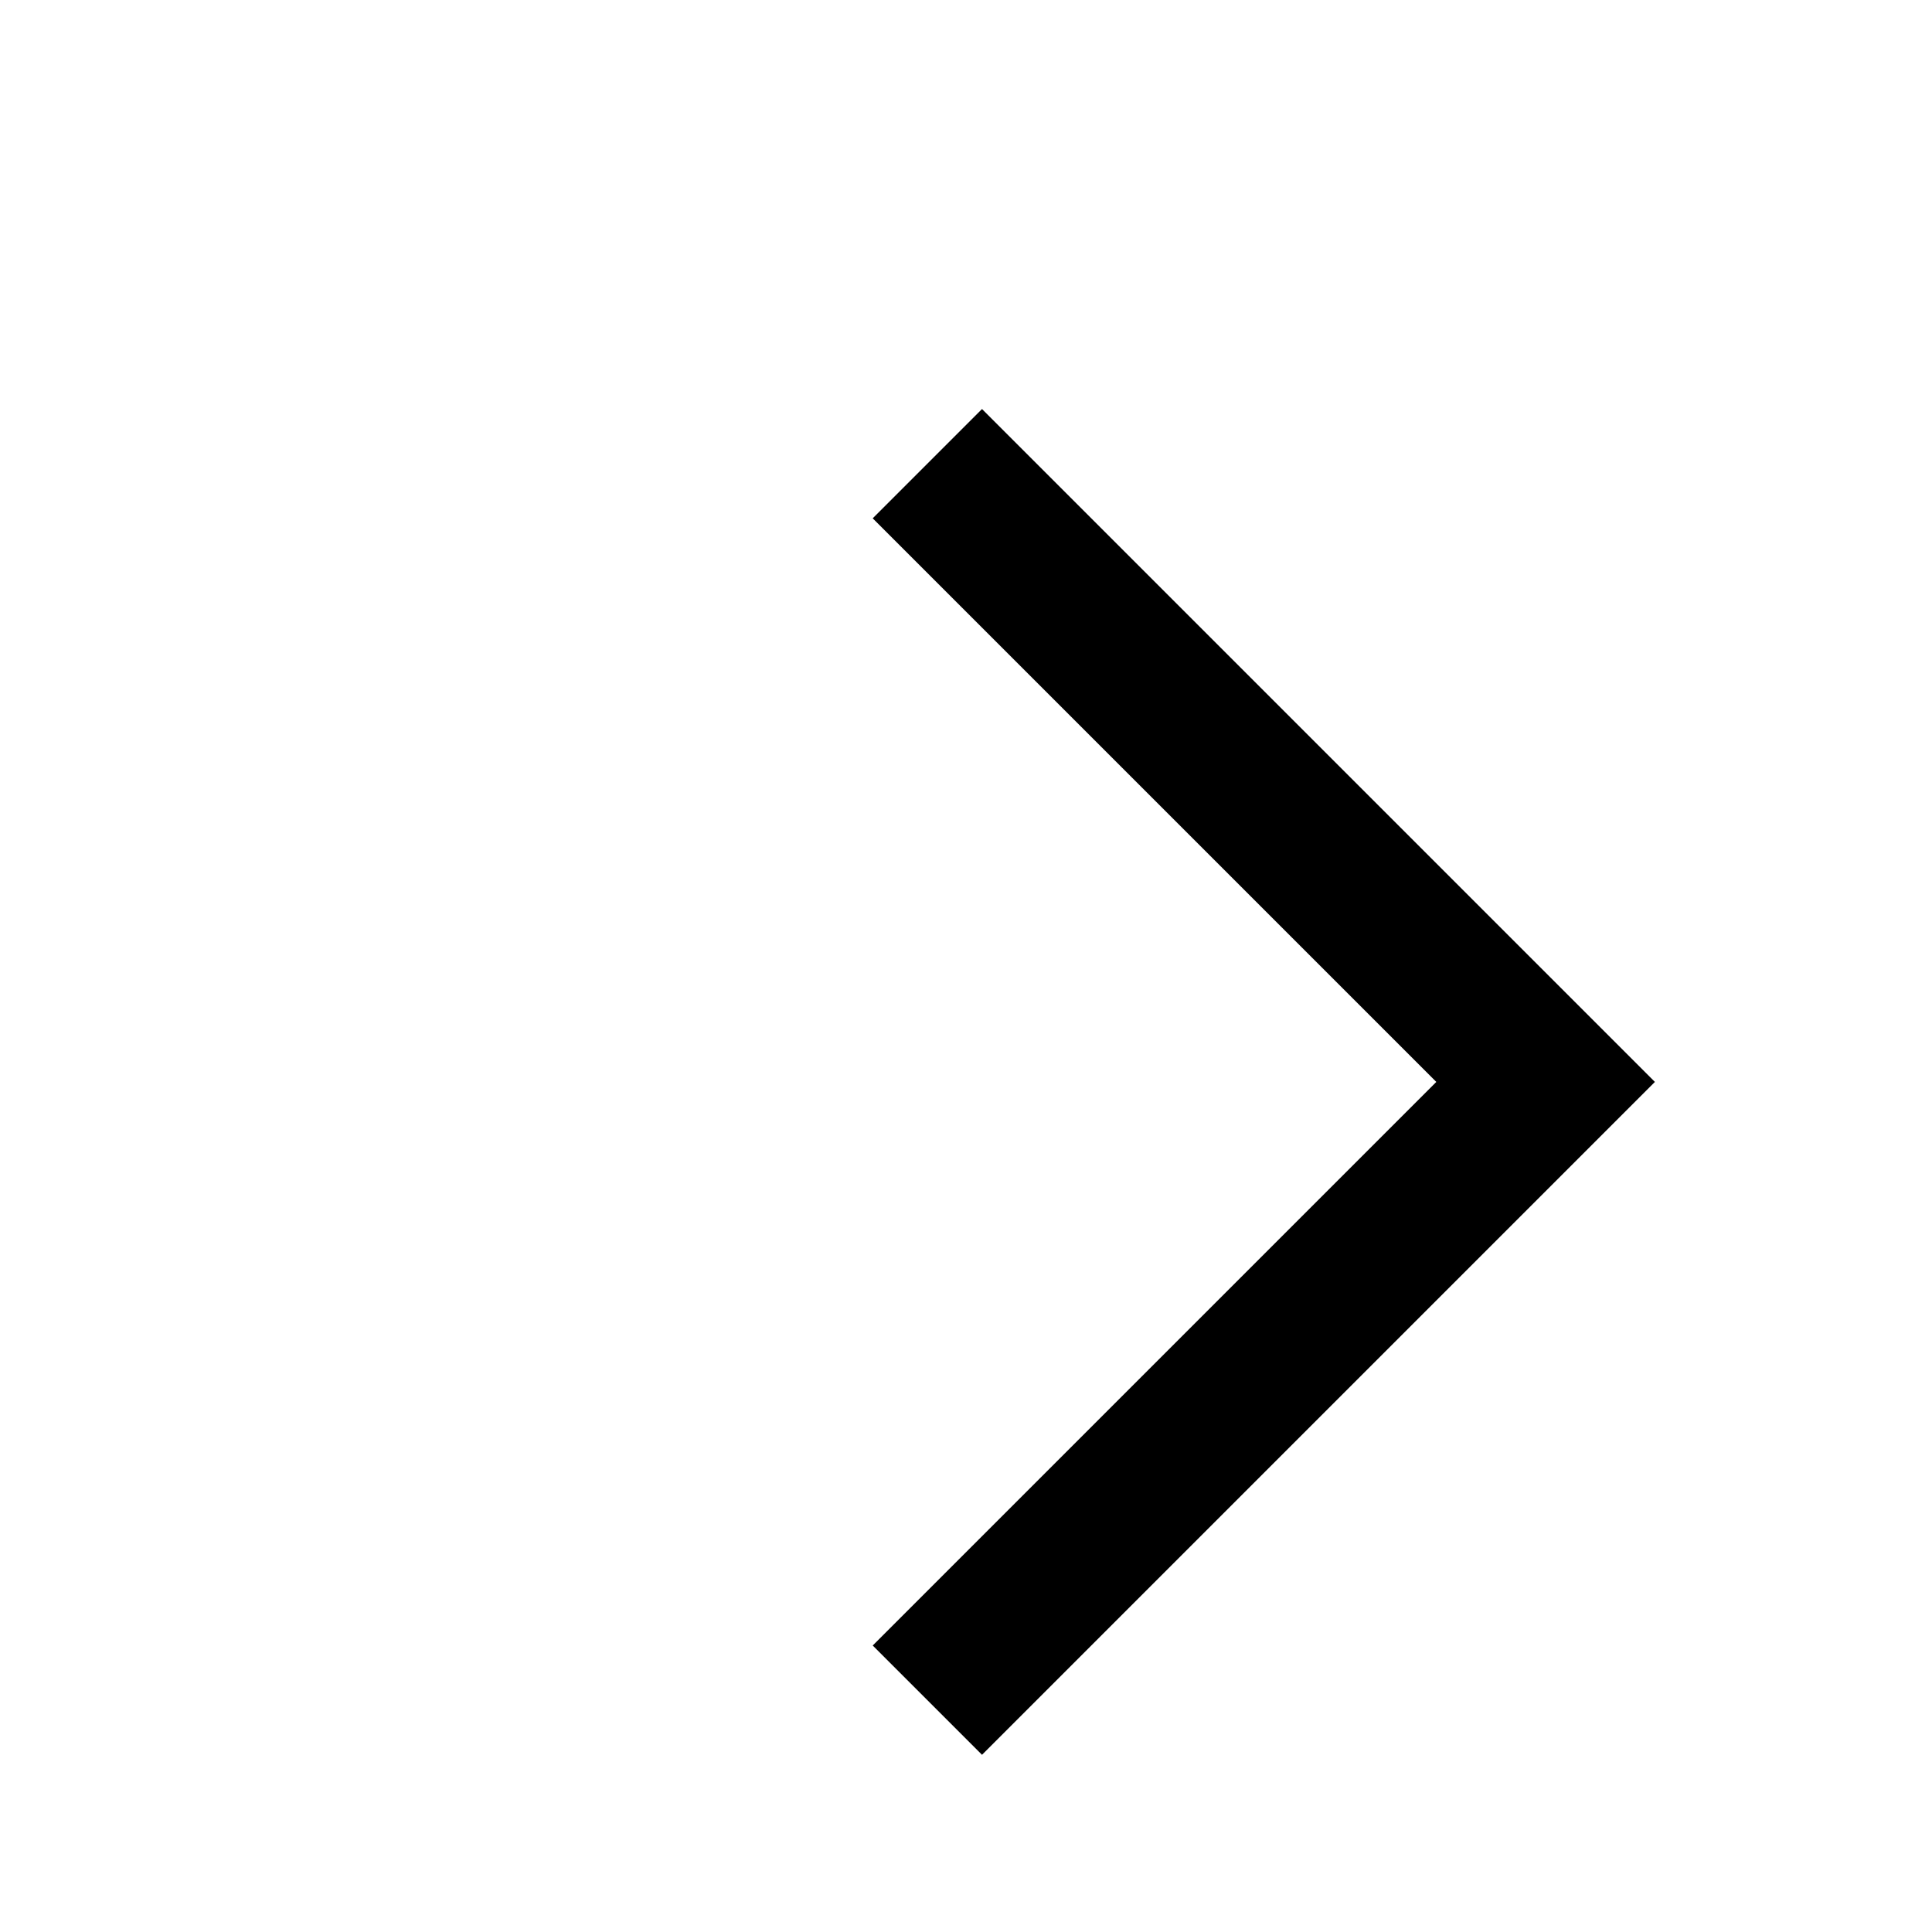
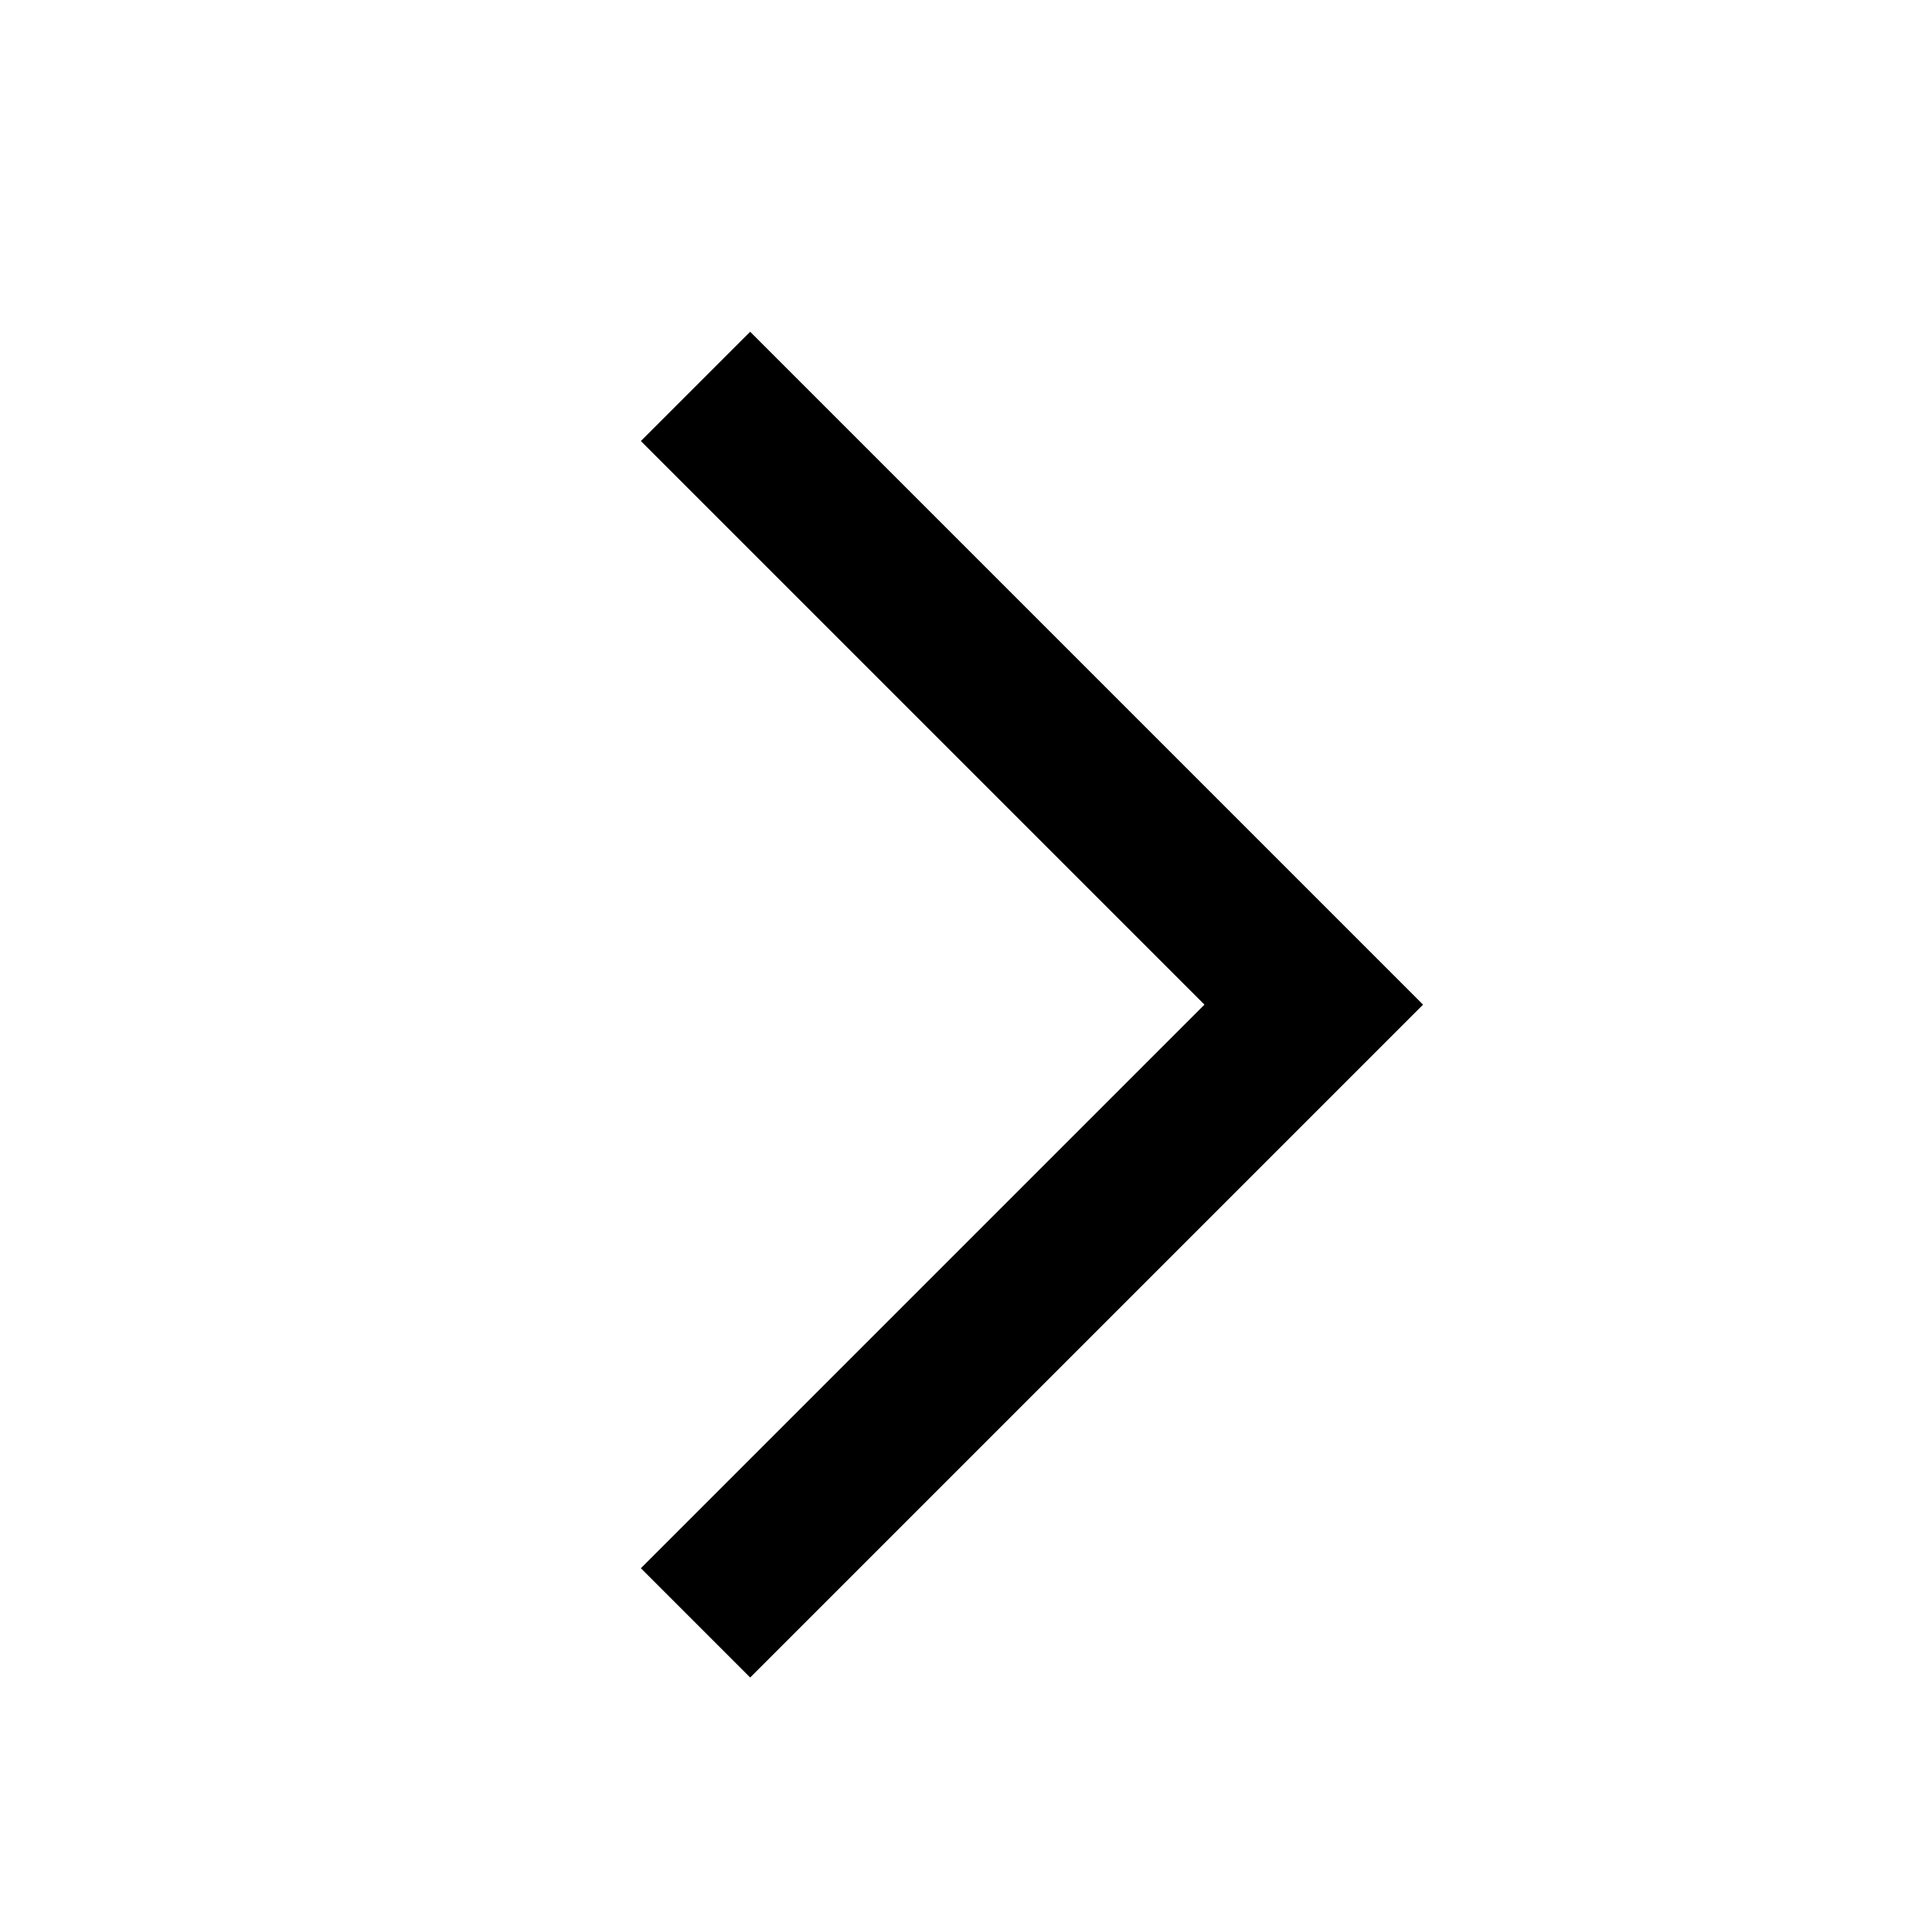
<svg xmlns="http://www.w3.org/2000/svg" width="25" height="25" viewBox="0 0 25 25" fill="none">
-   <path d="M12 6L20 14L12 22" stroke="black" stroke-width="2" />
+   <path d="M9 5L17 13L9 21" stroke="black" stroke-width="2" />
</svg>
